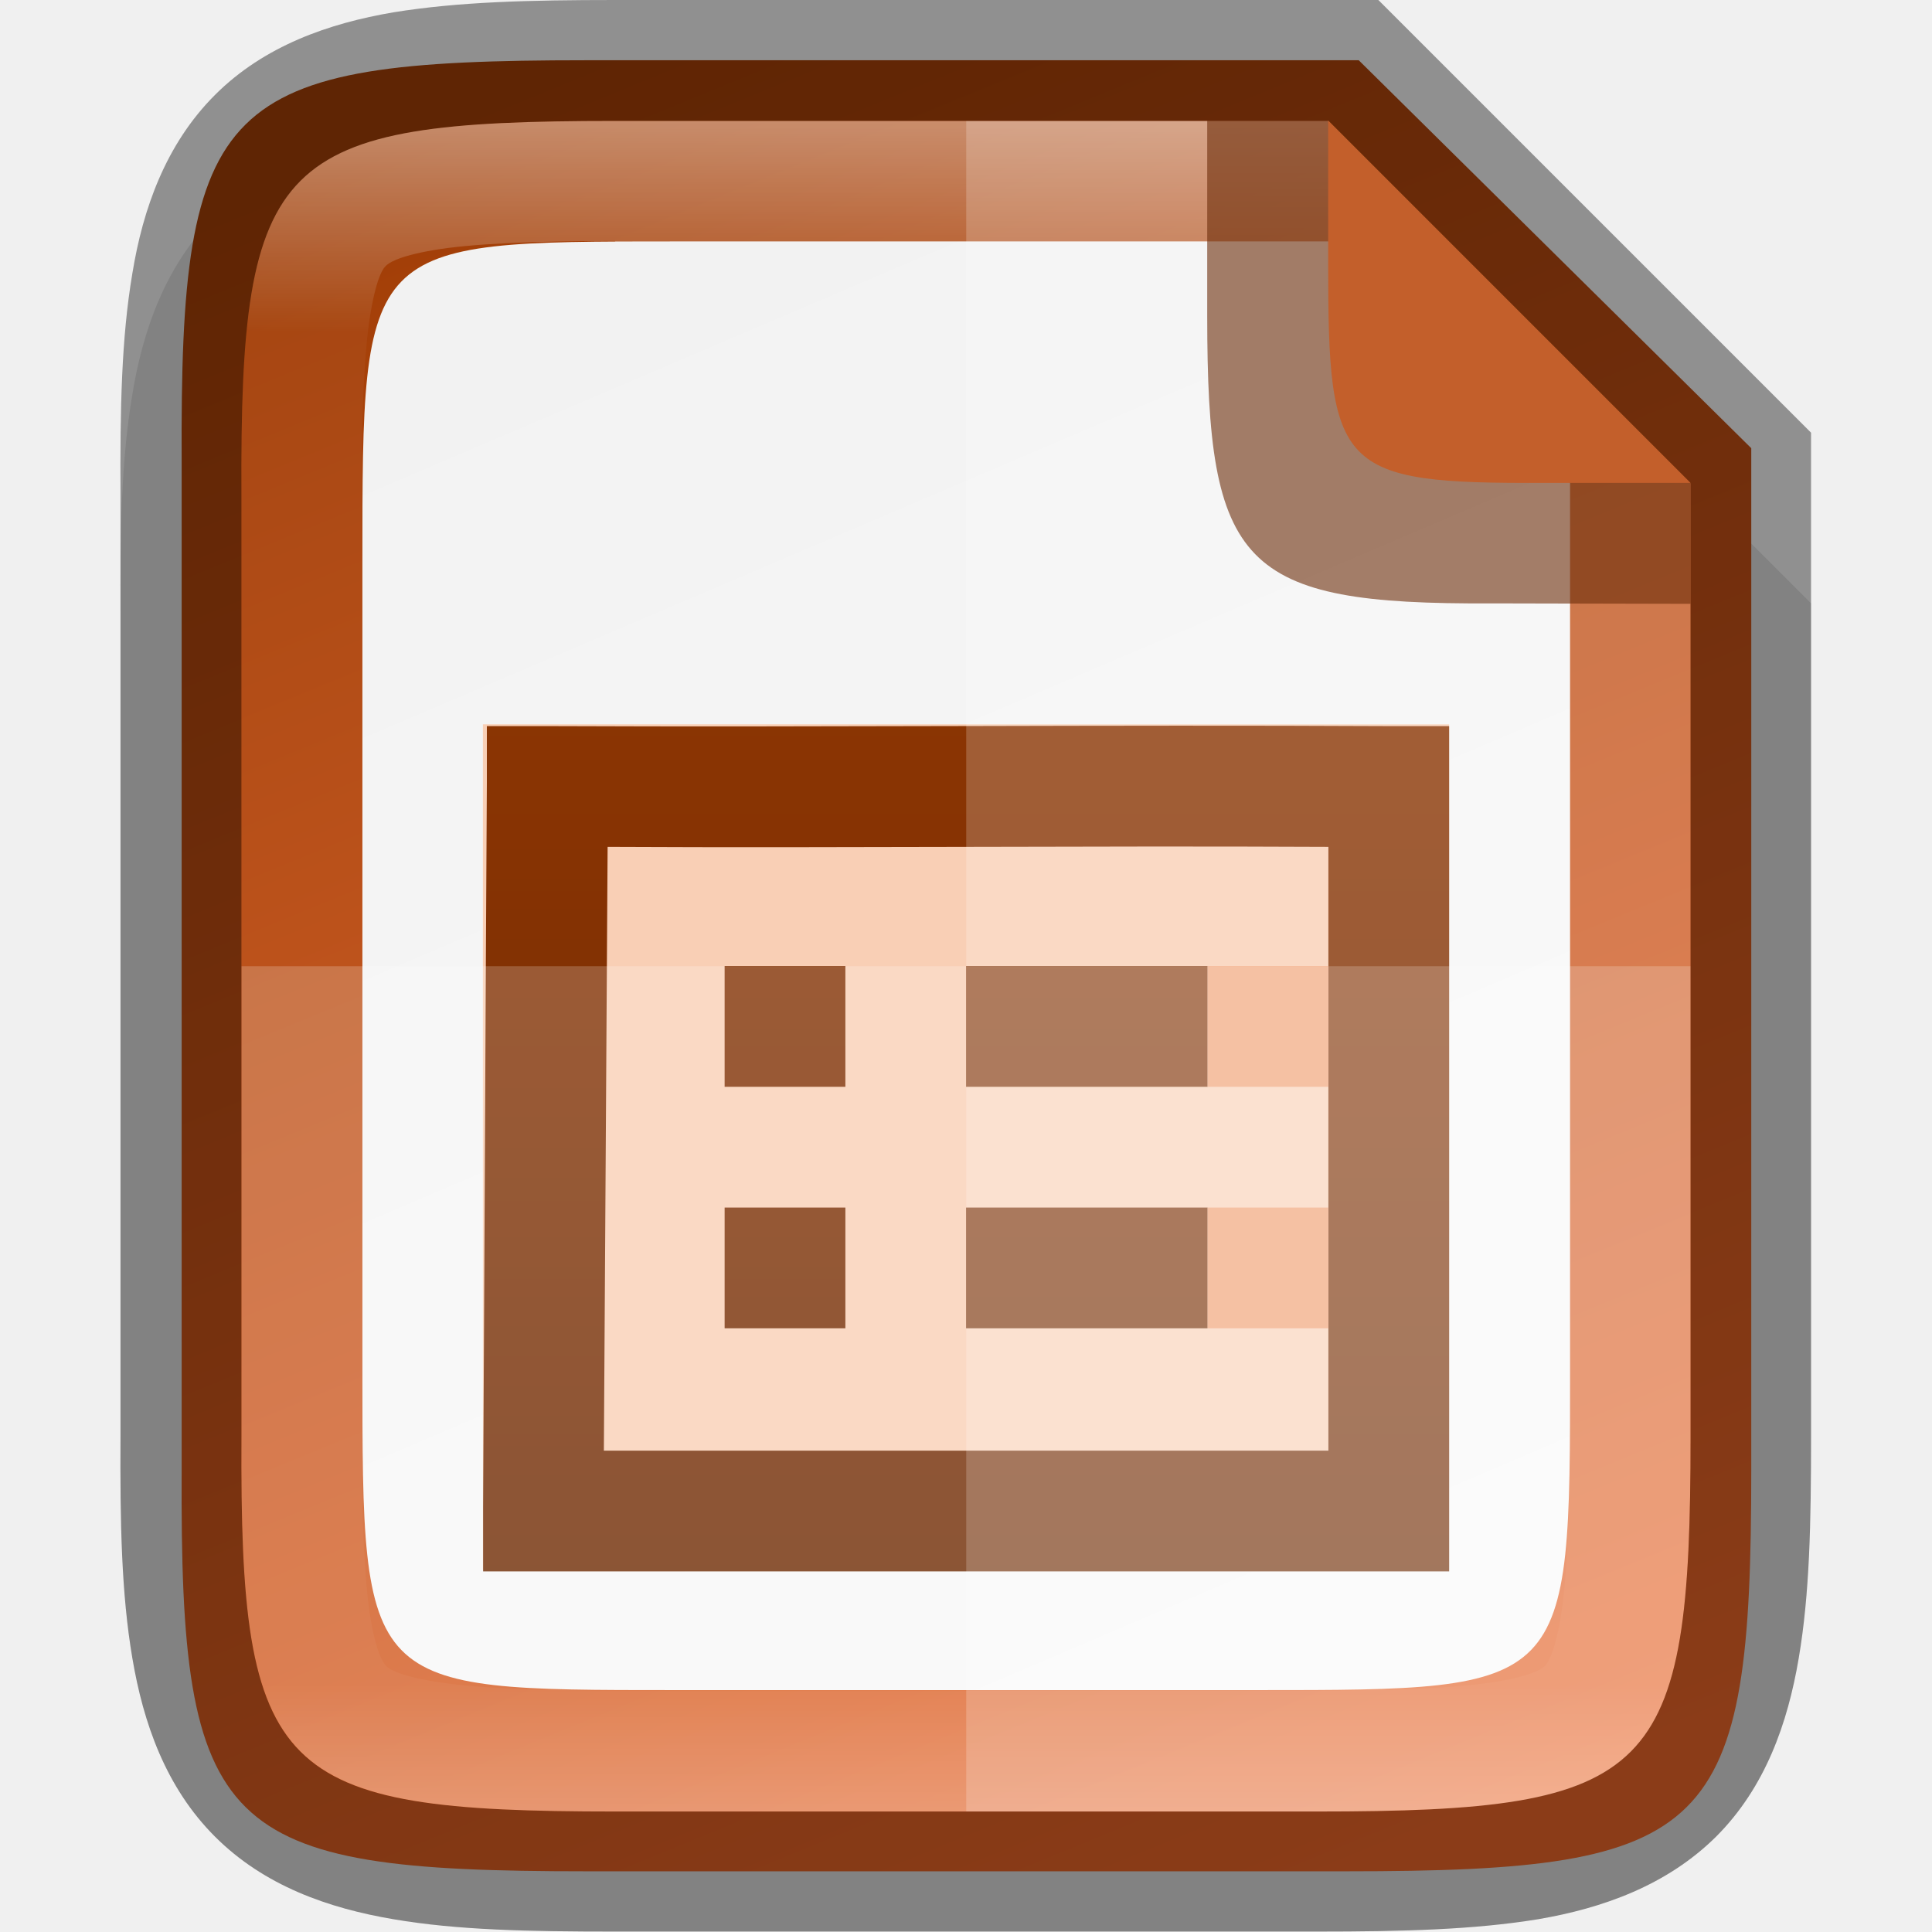
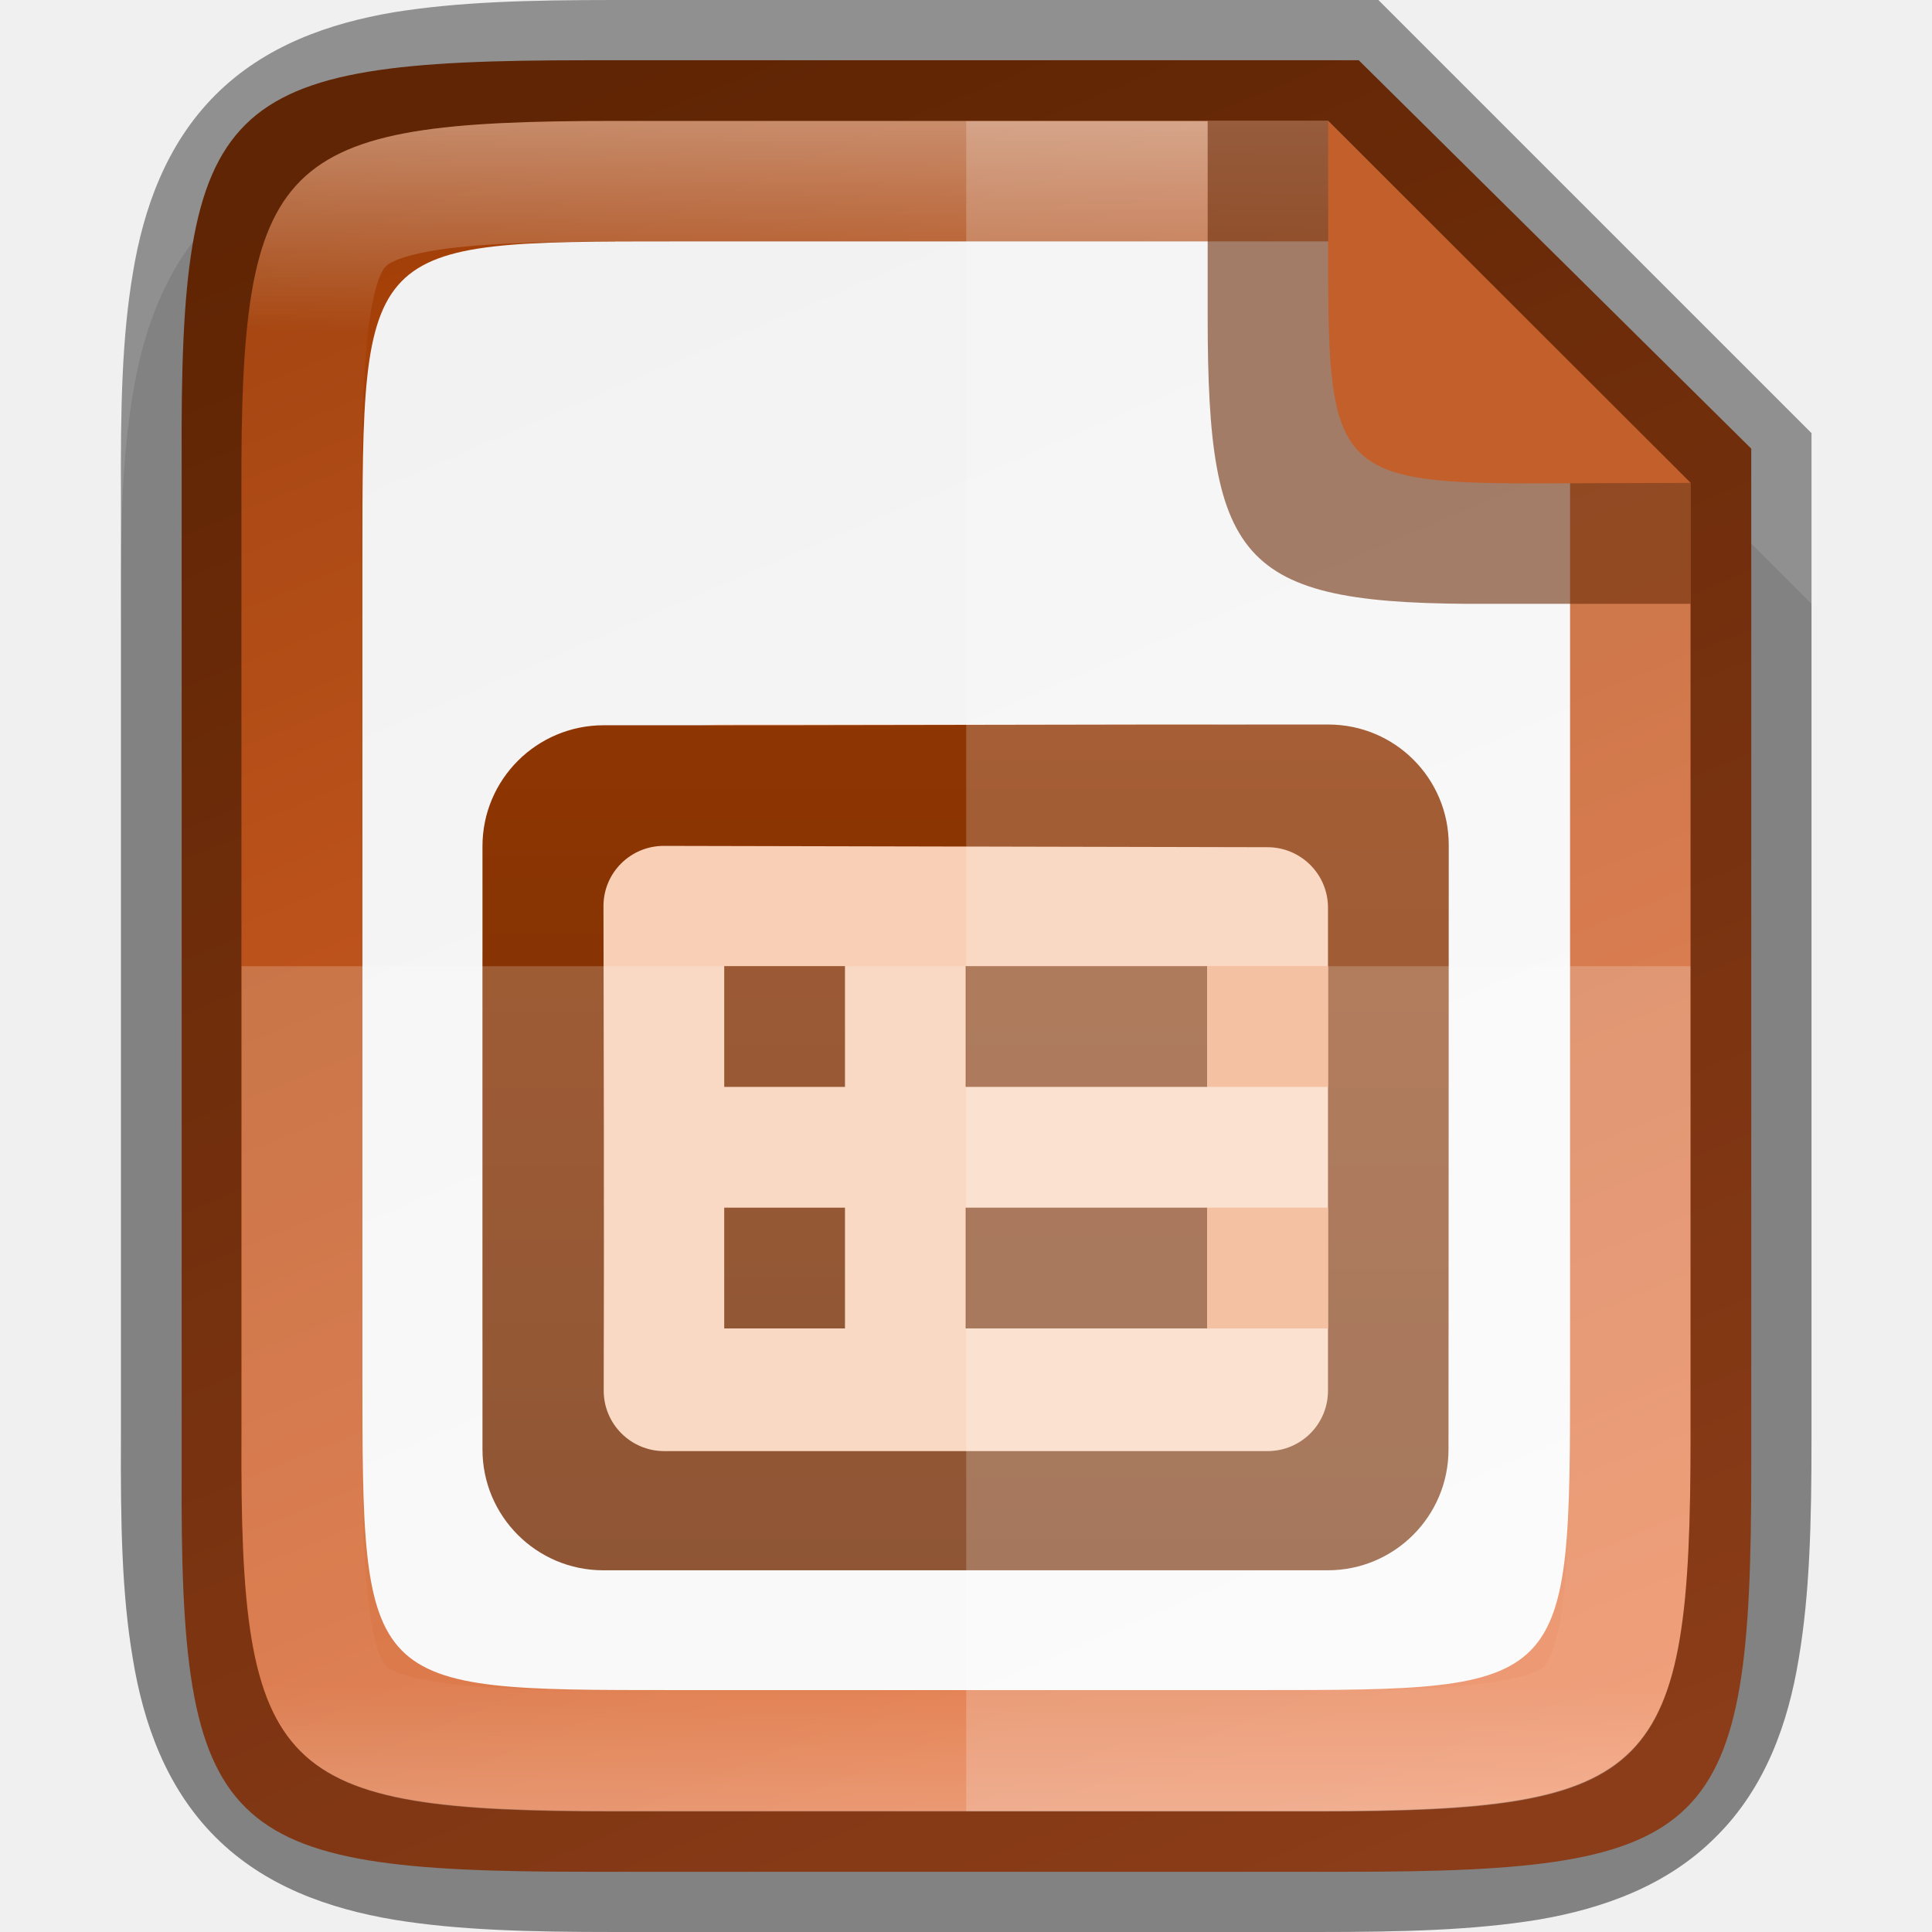
- <svg xmlns="http://www.w3.org/2000/svg" xmlns:xlink="http://www.w3.org/1999/xlink" height="16" viewBox="0 0 4.233 4.233" width="16">
+ <svg xmlns="http://www.w3.org/2000/svg" xmlns:xlink="http://www.w3.org/1999/xlink" height="16" viewBox="0 0 4.233 4.233" width="16" version="1.1" id="svg66">
+   <defs id="defs70">
+     <linearGradient gradientTransform="matrix(0.2645703,0,0,0.2645703,-84.66235,-62.43859)" xlink:href="#linearGradient927" id="linearGradient993" x1="328" y1="237" x2="328" y2="251" gradientUnits="userSpaceOnUse" />
+     <linearGradient id="linearGradient927">
+       <stop style="stop-color:#ffffff;stop-opacity:1;" offset="0" id="stop923" />
+       <stop id="stop933" offset="0.125" style="stop-color:#ffffff;stop-opacity:0.098" />
+       <stop id="stop931" offset="0.925" style="stop-color:#ffffff;stop-opacity:0.098" />
+       <stop style="stop-color:#ffffff;stop-opacity:0.498" offset="1" id="stop925" />
+     </linearGradient>
+     <linearGradient xlink:href="#_Linear16" id="linearGradient1530" gradientUnits="userSpaceOnUse" gradientTransform="matrix(0,16.032,-16.032,0,339.752,528.001)" x1="0" y1="0" x2="1" y2="0" />
+     <linearGradient id="_Linear16" x1="0" y1="0" x2="1" y2="0" gradientUnits="userSpaceOnUse" gradientTransform="matrix(0,16.032,-16.032,0,339.752,528.001)">
+       <stop offset="0" style="stop-color:rgb(163,62,3);stop-opacity:1" id="stop458" />
+       <stop offset="1" style="stop-color:rgb(98,37,2);stop-opacity:1" id="stop460" />
+     </linearGradient>
+     <linearGradient xlink:href="#_Linear14" id="linearGradient1532" gradientUnits="userSpaceOnUse" gradientTransform="matrix(0,16.032,-16.032,0,340.502,528.001)" x1="0" y1="0" x2="1" y2="0" />
+     <linearGradient id="_Linear14" x1="0" y1="0" x2="1" y2="0" gradientUnits="userSpaceOnUse" gradientTransform="matrix(0,16.032,-16.032,0,340.502,528.001)">
+       <stop offset="0" style="stop-color:rgb(163,62,3);stop-opacity:1" id="stop448" />
+       <stop offset="1" style="stop-color:rgb(98,37,2);stop-opacity:1" id="stop450" />
+     </linearGradient>
+     <linearGradient id="_Linear13" x1="0" y1="0" x2="1" y2="0" gradientUnits="userSpaceOnUse" gradientTransform="matrix(0,16.032,-16.032,0,342.254,529.005)">
+       <stop offset="0" style="stop-color:rgb(163,62,3);stop-opacity:1" id="stop443" />
+       <stop offset="1" style="stop-color:rgb(98,37,2);stop-opacity:1" id="stop445" />
+     </linearGradient>
+     <linearGradient xlink:href="#linearGradient4338" id="linearGradient920-7" gradientUnits="userSpaceOnUse" gradientTransform="matrix(0,-0.00817387,0.0079466,0,-0.433036,4.136917)" x1="441.379" y1="240.303" x2="52.965" y2="401.439" />
+     <linearGradient id="linearGradient4338">
+       <stop style="stop-color:#f2f2f2;stop-opacity:1" offset="0" id="stop4340" />
+       <stop style="stop-color:#f9f9f9;stop-opacity:1" offset="1" id="stop4342" />
+     </linearGradient>
+     <linearGradient xlink:href="#linearGradient25820" id="linearGradient920" gradientUnits="userSpaceOnUse" gradientTransform="matrix(0,-0.01021733,0.01033057,0,-1.197959,4.642008)" x1="441.379" y1="240.303" x2="52.965" y2="401.43" />
+     <linearGradient id="linearGradient25820">
+       <stop id="stop25816" style="stop-color:#9f3d06;stop-opacity:1" offset="0" />
+       <stop id="stop25818" style="stop-color:#e76428;stop-opacity:1" offset="1" />
+     </linearGradient>
+     <linearGradient xlink:href="#_Linear14" id="linearGradient991" gradientUnits="userSpaceOnUse" gradientTransform="matrix(0,16.032,-16.032,0,340.502,528.001)" x1="0" y1="0" x2="1" y2="0" />
+     <linearGradient xlink:href="#_Linear16" id="linearGradient994" gradientUnits="userSpaceOnUse" gradientTransform="matrix(0,16.032,-16.032,0,339.752,528.001)" x1="0" y1="0" x2="1" y2="0" />
+   </defs>
  <linearGradient id="a" gradientUnits="userSpaceOnUse" x1="2.117" x2="2.117" y1=".265" y2="3.969">
-     <stop offset="0" stop-color="#fff" />
-     <stop offset=".125" stop-color="#fff" stop-opacity=".098" />
-     <stop offset=".925" stop-color="#fff" stop-opacity=".098" />
-     <stop offset="1" stop-color="#fff" stop-opacity=".498" />
+     <stop offset="0" stop-color="#fff" id="stop2" />
+     <stop offset=".125" stop-color="#fff" stop-opacity=".098" id="stop4" />
+     <stop offset=".925" stop-color="#fff" stop-opacity=".098" id="stop6" />
+     <stop offset="1" stop-color="#fff" stop-opacity=".498" id="stop8" />
  </linearGradient>
  <linearGradient id="b" gradientUnits="userSpaceOnUse" x1="155.75" x2="155.75" xlink:href="#c" y1="1016.362" y2="1032.395" />
  <linearGradient id="c">
-     <stop offset="0" stop-color="#a33e03" />
-     <stop offset="1" stop-color="#622502" />
+     <stop offset="0" stop-color="#a33e03" id="stop12" />
+     <stop offset="1" stop-color="#622502" id="stop14" />
  </linearGradient>
  <linearGradient id="d" gradientTransform="matrix(.666667 0 0 1 52.6667 0)" gradientUnits="userSpaceOnUse" x1="155.75" x2="155.75" xlink:href="#c" y1="1016.362" y2="1032.395" />
  <linearGradient id="e" gradientTransform="matrix(0 -.00817387 .0079466 0 -.433036 4.136917)" gradientUnits="userSpaceOnUse" x1="441.379" x2="52.965" y1="240.303" y2="401.439">
-     <stop offset="0" stop-color="#f2f2f2" />
-     <stop offset="1" stop-color="#f9f9f9" />
+     <stop offset="0" stop-color="#f2f2f2" id="stop18" />
+     <stop offset="1" stop-color="#f9f9f9" id="stop20" />
  </linearGradient>
  <linearGradient id="f" gradientTransform="matrix(0 -.01021733 .01033057 0 -1.197959 4.642008)" gradientUnits="userSpaceOnUse" x1="441.379" x2="52.965" y1="240.303" y2="401.43">
-     <stop offset="0" stop-color="#9f3d06" />
-     <stop offset="1" stop-color="#e76428" />
+     <stop offset="0" stop-color="#9f3d06" id="stop23" />
+     <stop offset="1" stop-color="#e76428" id="stop25" />
  </linearGradient>
-   <path d="m1.348.265c-.19 0-.344.004-.486.027-.141.024-.283.073-.391.181-.108.108-.158.25-.181.391-.024.142-.027.296-.026.487v.765 1.031c-.001.19.002.345.026.486.024.142.073.283.181.391.108.108.249.157.391.181.141.024.295.027.486.027h1.537c.19 0 .344-.004.485-.027.141-.024.282-.074.39-.181.108-.108.157-.249.181-.391.024-.141.027-.295.027-.486v-1.031-.794l-1.058-1.058z" opacity=".1" />
-   <path d="m1.285.132c-.805 0-.891.082-.887.879v1.105 1.105c-.004.798.083.879.887.879h1.665c.805 0 .887-.082.887-.879v-1.105-1.134l-.86-.85z" fill="url(#f)" />
-   <path d="m1.477.529c-.683 0-.683 0-.683.703v.884.884c-0.0.703-0.0.703.683.703h1.28c.683 0 .683 0 .683-.703v-.884l-0-1.058-.529-.529z" fill="url(#e)" />
-   <path d="m1.058 1.587h2.117v1.852h-2.117z" fill="#f9cfb5" />
-   <g enable-background="new" fill="url(#b)" transform="matrix(.2645685 0 0 .2645684 -39.68504 -268.8972)">
-     <path d="m154.031 1022.375v.469c-.012 2-.02 4-.031 6v.531h.5 7 .5v-.5c-0-1.992 0-4.008 0-6v-.5h-.5c-2.323-.012-4.648.01-6.969 0h-.5zm1 1c1.989.01 3.981-.01 5.969 0 0 1.66-0 3.34 0 5h-6c.01-1.667.021-3.333.031-5z" />
-     <path d="m158 1024.362h2v1h-2z" fill="url(#d)" />
-     <path d="m158 1026.362h2v1h-2z" fill="url(#d)" />
-     <path d="m156 1024.362h1v1h-1z" fill="url(#b)" />
-     <path d="m156 1026.362h1v1h-1z" fill="url(#b)" />
-     <g fill="#f09e6f">
-       <path d="m160 1024.362h1v1h-1z" />
-       <path d="m160 1026.362h1v1h-1z" />
-     </g>
+   <path style="color:#000000;font-style:normal;font-variant:normal;font-weight:normal;font-stretch:normal;font-size:medium;line-height:normal;font-family:sans-serif;font-variant-ligatures:normal;font-variant-position:normal;font-variant-caps:normal;font-variant-numeric:normal;font-variant-alternates:normal;font-feature-settings:normal;text-indent:0;text-align:start;text-decoration:none;text-decoration-line:none;text-decoration-style:solid;text-decoration-color:#000000;letter-spacing:normal;word-spacing:normal;text-transform:none;writing-mode:lr-tb;direction:ltr;text-orientation:mixed;dominant-baseline:auto;baseline-shift:baseline;text-anchor:start;white-space:normal;shape-padding:0;clip-rule:nonzero;display:inline;overflow:visible;visibility:visible;opacity:0.1;isolation:auto;mix-blend-mode:normal;color-interpolation:sRGB;color-interpolation-filters:linearRGB;solid-color:#000000;solid-opacity:1;vector-effect:none;fill:#000000;fill-opacity:1;fill-rule:nonzero;stroke:none;stroke-width:0.529;stroke-linecap:butt;stroke-linejoin:miter;stroke-miterlimit:4;stroke-dasharray:none;stroke-dashoffset:0;stroke-opacity:1;marker:none;color-rendering:auto;image-rendering:auto;shape-rendering:auto;text-rendering:auto;enable-background:accumulate" d="m 1.348,0.265 c -0.19,0 -0.344,0.004 -0.486,0.027 C 0.721,0.316 0.58,0.365 0.472,0.473 0.364,0.581 0.314,0.722 0.291,0.864 0.267,1.006 0.264,1.16 0.265,1.351 V 2.117 3.148 C 0.264,3.338 0.267,3.493 0.291,3.634 0.314,3.775 0.364,3.917 0.472,4.025 0.58,4.133 0.721,4.182 0.863,4.206 1.004,4.229 1.158,4.233 1.348,4.233 h 1.537 c 0.19,0 0.344,-0.004 0.485,-0.027 C 3.511,4.182 3.653,4.132 3.76,4.024 3.868,3.917 3.918,3.775 3.941,3.634 3.965,3.492 3.969,3.339 3.969,3.148 V 2.117 1.323 L 2.91,0.265 Z" id="path997" />
+   <path style="color:#000000;display:inline;overflow:visible;visibility:visible;fill:url(#linearGradient920);fill-opacity:1;fill-rule:nonzero;stroke:none;stroke-width:0.265;marker:none;enable-background:accumulate" d="m 1.285,0.132 c -0.805,0 -0.891,0.082 -0.887,0.879 V 2.117 3.222 c -0.004,0.798 0.083,0.879 0.887,0.879 h 1.665 c 0.805,0 0.887,-0.082 0.887,-0.879 V 2.117 0.983 L 2.977,0.132 Z" id="path918" />
+   <path style="color:#000000;display:inline;overflow:visible;visibility:visible;fill:url(#linearGradient920-7);fill-opacity:1;fill-rule:nonzero;stroke:none;stroke-width:0.265;marker:none;enable-background:accumulate" d="m 1.477,0.529 c -0.683,0 -0.683,0 -0.683,0.703 v 0.884 0.884 c -9.525e-5,0.703 -9.525e-5,0.703 0.683,0.703 h 1.28 c 0.683,0 0.683,0 0.683,-0.703 V 2.117 L 3.44,1.058 2.91,0.529 Z" id="path918-8" />
+   <g transform="matrix(0.2645703,0,0,0.2645703,-88.36766,-139.6931)" id="g96" style="clip-rule:evenodd;display:inline;fill-rule:evenodd;enable-background:new">
+     <path d="m 344,534 h -4 c -1.105,0 -2,0.896 -2,2 v 3 c 0,1.105 0.895,2 2,2 h 4 c 1.105,0 2,-0.895 2,-2 v -3 c 0,-1.104 -0.895,-2 -2,-2 z" style="fill:#f9cfb5;fill-rule:nonzero" id="path94" />
  </g>
-   <path d="m2.117.265v3.704h.768c.743 0 .819-.076.819-.821v-1.031-1.058l-.794-.794z" fill="#fff" opacity=".2" />
-   <path d="m.529 2.117v1.031c-.004.744.076.821.819.821h1.537c.743 0 .819-.076.819-.821v-1.031z" fill="#fff" opacity=".2" />
-   <path d="m1.348 0c-.19 0-.344.004-.486.027-.141.024-.283.073-.391.181-.108.108-.158.25-.181.391-.024.142-.027.296-.026.487v1.03 1.031c-.001.19.002.345.026.486.024.142.073.283.181.391.108.108.249.157.391.181.141.024.295.027.486.027h1.537c.19 0 .344-.004.485-.027.141-.024.282-.074.39-.181.108-.108.157-.249.181-.391.024-.141.027-.295.027-.486v-1.031-1.168l-.949-.949zm0 .265h1.562l.794.794v1.058 1.031c0 .744-.076.821-.819.821h-1.537c-.743 0-.823-.076-.819-.821v-1.031-1.031c-.004-.744.076-.821.819-.821z" opacity=".4" />
-   <path d="m1.348.265c-.743 0-.823.076-.819.821v1.031 1.031c-.004.744.076.821.819.821h1.537c.743 0 .819-.076.819-.821v-1.031-1.058l-.794-.794zm0 .265h1.562l.529.529v1.058 1.031c0 .182-.006.316-.02.398-.014.082-.03.1-.034.104-.004.004-.021.02-.103.034-.082.014-.216.02-.397.02h-1.537c-.181 0-.315-.006-.398-.02-.082-.014-.1-.029-.104-.034-.004-.004-.02-.021-.034-.103-.014-.082-.019-.217-.019-.398v-.001-1.032-1.032-.001c-.001-.181.005-.316.019-.398.014-.082.029-.099.034-.103.004-.004.022-.02.104-.034.082-.014.217-.02.398-.02z" fill="url(#a)" opacity=".4" />
-   <path d="m3.704 1.323v-.265l-.794-.794h-.265v.405.016.008c0 .548.073.632.622.629z" fill="#6b2b09" opacity=".6" />
-   <path d="m3.704 1.058-.794-.794v.294.013.007c0 .452.021.482.474.48z" fill="#c35f2b" />
+   <g transform="matrix(0.2645703,0,0,0.2645703,-88.36766,-139.6931)" id="g100" style="clip-rule:evenodd;display:inline;fill-rule:evenodd;enable-background:new">
+     <path d="m 339.004,534.006 c -0.554,0 -1.004,0.448 -1.004,1.002 v 4.996 c 0,0.552 0.448,1 1,1 h 6 c 0.552,0 1,-0.447 1,-1 10e-4,-1.26 10e-4,-3.452 0.002,-5.007 0,-0.55 -0.444,-0.996 -0.995,-0.997 -1.867,-0.002 -4.135,0.008 -6.003,0.006 z m -0.002,1.499 c -0.001,-0.277 0.224,-0.501 0.501,-0.5 l 5,0.011 c 0.276,0.001 0.499,0.225 0.499,0.5 v 4.001 c 0,0.277 -0.224,0.5 -0.5,0.5 h -4.997 c -0.277,0 -0.502,-0.225 -0.501,-0.502 0.004,-1.295 0,-3.134 -0.002,-4.01 z" style="fill:url(#_Linear13);fill-rule:nonzero" id="path98" />
+   </g>
+   <g transform="matrix(0.2645703,0,0,0.2645703,-88.36766,-139.6931)" id="g104" style="clip-rule:evenodd;display:inline;fill-rule:evenodd;enable-background:new">
+     <rect x="342.002" y="536.001" width="2" height="1" style="fill:url(#linearGradient991);fill-rule:nonzero" id="rect102" />
+   </g>
+   <g transform="matrix(0.2645703,0,0,0.2645703,-88.36766,-139.6931)" id="g108" style="clip-rule:evenodd;display:inline;fill-rule:evenodd;enable-background:new">
+     <rect x="342.002" y="538.001" width="2" height="1" style="fill:url(#linearGradient1532);fill-rule:nonzero" id="rect106" />
+   </g>
+   <g transform="matrix(0.2645703,0,0,0.2645703,-88.36766,-139.6931)" id="g112" style="clip-rule:evenodd;display:inline;fill-rule:evenodd;enable-background:new">
+     <rect x="340.002" y="536.001" width="1" height="1" style="fill:url(#linearGradient994);fill-rule:nonzero" id="rect110" />
+   </g>
+   <g transform="matrix(0.2645703,0,0,0.2645703,-88.36766,-139.6931)" id="g116" style="clip-rule:evenodd;display:inline;fill-rule:evenodd;enable-background:new">
+     <rect x="340.002" y="538.001" width="1" height="1" style="fill:url(#linearGradient1530);fill-rule:nonzero" id="rect114" />
+   </g>
+   <g transform="matrix(0.2645703,0,0,0.2645703,-88.36766,-139.6931)" id="g120" style="clip-rule:evenodd;display:inline;fill-rule:evenodd;enable-background:new">
+     <rect x="344.002" y="536.001" width="1" height="1" style="fill:#f09e6f;fill-rule:nonzero" id="rect118" />
+   </g>
+   <g transform="matrix(0.2645703,0,0,0.2645703,-88.36766,-139.6931)" id="g124" style="clip-rule:evenodd;display:inline;fill-rule:evenodd;enable-background:new">
+     <rect x="344.002" y="538.001" width="1" height="1" style="fill:#f09e6f;fill-rule:nonzero" id="rect122" />
+   </g>
+   <path style="color:#000000;display:inline;overflow:visible;visibility:visible;opacity:0.2;fill:#ffffff;fill-opacity:1;fill-rule:nonzero;stroke:none;stroke-width:0.265;marker:none;enable-background:accumulate" d="M 2.117,0.265 V 3.969 h 0.768 c 0.743,0 0.819,-0.076 0.819,-0.821 V 2.117 1.058 L 2.91,0.265 Z" id="path1009" />
+   <path style="color:#000000;display:inline;overflow:visible;visibility:visible;opacity:0.2;fill:#ffffff;fill-opacity:1;fill-rule:nonzero;stroke:none;stroke-width:0.265;marker:none;enable-background:accumulate" d="M 0.529,2.117 V 3.148 C 0.526,3.892 0.605,3.969 1.348,3.969 h 1.537 c 0.743,0 0.819,-0.076 0.819,-0.821 V 2.117 Z" id="path1016" />
+   <path style="color:#000000;font-style:normal;font-variant:normal;font-weight:normal;font-stretch:normal;font-size:medium;line-height:normal;font-family:sans-serif;font-variant-ligatures:normal;font-variant-position:normal;font-variant-caps:normal;font-variant-numeric:normal;font-variant-alternates:normal;font-feature-settings:normal;text-indent:0;text-align:start;text-decoration:none;text-decoration-line:none;text-decoration-style:solid;text-decoration-color:#000000;letter-spacing:normal;word-spacing:normal;text-transform:none;writing-mode:lr-tb;direction:ltr;text-orientation:mixed;dominant-baseline:auto;baseline-shift:baseline;text-anchor:start;white-space:normal;shape-padding:0;clip-rule:nonzero;display:inline;overflow:visible;visibility:visible;opacity:0.4;isolation:auto;mix-blend-mode:normal;color-interpolation:sRGB;color-interpolation-filters:linearRGB;solid-color:#000000;solid-opacity:1;vector-effect:none;fill:#000000;fill-opacity:1;fill-rule:nonzero;stroke:none;stroke-width:0.529;stroke-linecap:butt;stroke-linejoin:miter;stroke-miterlimit:4;stroke-dasharray:none;stroke-dashoffset:0;stroke-opacity:1;marker:none;color-rendering:auto;image-rendering:auto;shape-rendering:auto;text-rendering:auto;enable-background:accumulate" d="m 1.348,3.4e-7 c -0.19,0 -0.344,0.004 -0.486,0.027 C 0.721,0.051 0.58,0.1 0.472,0.208 0.364,0.316 0.314,0.458 0.291,0.599 0.267,0.741 0.264,0.896 0.265,1.087 V 2.117 3.148 C 0.264,3.338 0.267,3.493 0.291,3.634 0.314,3.775 0.364,3.917 0.472,4.025 0.58,4.133 0.721,4.182 0.863,4.206 1.004,4.229 1.158,4.233 1.348,4.233 h 1.537 c 0.19,0 0.344,-0.004 0.485,-0.027 C 3.511,4.182 3.653,4.132 3.76,4.024 3.868,3.917 3.918,3.775 3.941,3.634 3.965,3.492 3.969,3.339 3.969,3.148 V 2.117 0.949 L 3.02,3.4e-7 Z m 0,0.265 H 2.91 L 3.704,1.058 v 1.058 1.031 c 0,0.744 -0.076,0.821 -0.819,0.821 H 1.348 c -0.743,0 -0.823,-0.076 -0.819,-0.821 V 2.117 1.085 C 0.526,0.341 0.605,0.265 1.348,0.265 Z" id="path928" />
+   <path style="color:#000000;font-style:normal;font-variant:normal;font-weight:normal;font-stretch:normal;font-size:medium;line-height:normal;font-family:sans-serif;font-variant-ligatures:normal;font-variant-position:normal;font-variant-caps:normal;font-variant-numeric:normal;font-variant-alternates:normal;font-feature-settings:normal;text-indent:0;text-align:start;text-decoration:none;text-decoration-line:none;text-decoration-style:solid;text-decoration-color:#000000;letter-spacing:normal;word-spacing:normal;text-transform:none;writing-mode:lr-tb;direction:ltr;text-orientation:mixed;dominant-baseline:auto;baseline-shift:baseline;text-anchor:start;white-space:normal;shape-padding:0;clip-rule:nonzero;display:inline;overflow:visible;visibility:visible;opacity:0.4;isolation:auto;mix-blend-mode:normal;color-interpolation:sRGB;color-interpolation-filters:linearRGB;solid-color:#000000;solid-opacity:1;vector-effect:none;fill:url(#linearGradient993);fill-opacity:1;fill-rule:nonzero;stroke:none;stroke-width:0.529;stroke-linecap:butt;stroke-linejoin:miter;stroke-miterlimit:4;stroke-dasharray:none;stroke-dashoffset:0;stroke-opacity:1;marker:none;color-rendering:auto;image-rendering:auto;shape-rendering:auto;text-rendering:auto;enable-background:accumulate" clip-path="none" d="m 1.348,0.265 c -0.743,0 -0.823,0.076 -0.819,0.821 V 2.117 3.148 C 0.526,3.892 0.605,3.969 1.348,3.969 h 1.537 c 0.743,0 0.819,-0.076 0.819,-0.821 V 2.117 1.058 L 2.91,0.265 Z m 0,0.265 h 1.562 l 0.529,0.529 v 1.058 1.031 c 0,0.182 -0.006,0.316 -0.02,0.398 -0.014,0.082 -0.03,0.1 -0.034,0.104 -0.004,0.004 -0.021,0.02 -0.103,0.034 -0.082,0.014 -0.216,0.02 -0.397,0.02 H 1.348 c -0.181,0 -0.315,-0.006 -0.398,-0.02 -0.082,-0.014 -0.1,-0.029 -0.104,-0.034 -0.004,-0.004 -0.02,-0.021 -0.034,-0.103 -0.014,-0.082 -0.019,-0.217 -0.019,-0.398 V 3.148 2.117 1.085 1.084 c -7.9371e-4,-0.181 0.005,-0.316 0.019,-0.398 0.014,-0.082 0.029,-0.099 0.034,-0.103 0.004,-0.004 0.022,-0.02 0.104,-0.034 C 1.033,0.535 1.167,0.529 1.348,0.529 Z" id="path937" />
+   <path style="color:#000000;display:inline;overflow:visible;visibility:visible;opacity:0.6;fill:#6b2b09;fill-opacity:1;fill-rule:nonzero;stroke:none;stroke-width:0.066;marker:none;enable-background:accumulate" d="M 3.704,1.323 V 1.058 L 2.91,0.265 H 2.646 v 0.405 0.016 0.008 c 0,0.548 0.073,0.632 0.622,0.629 z" id="rect4158-0-3-62-2-3-7-3" />
+   <path style="color:#000000;display:inline;overflow:visible;visibility:visible;fill:#c35f2b;fill-opacity:1;fill-rule:nonzero;stroke:none;stroke-width:0.066;marker:none;enable-background:accumulate" d="M 3.704,1.058 2.91,0.265 v 0.294 0.013 0.007 c 0,0.452 0.021,0.482 0.474,0.48 z" id="rect4158-0-3-62-6-5-5" />
</svg>
